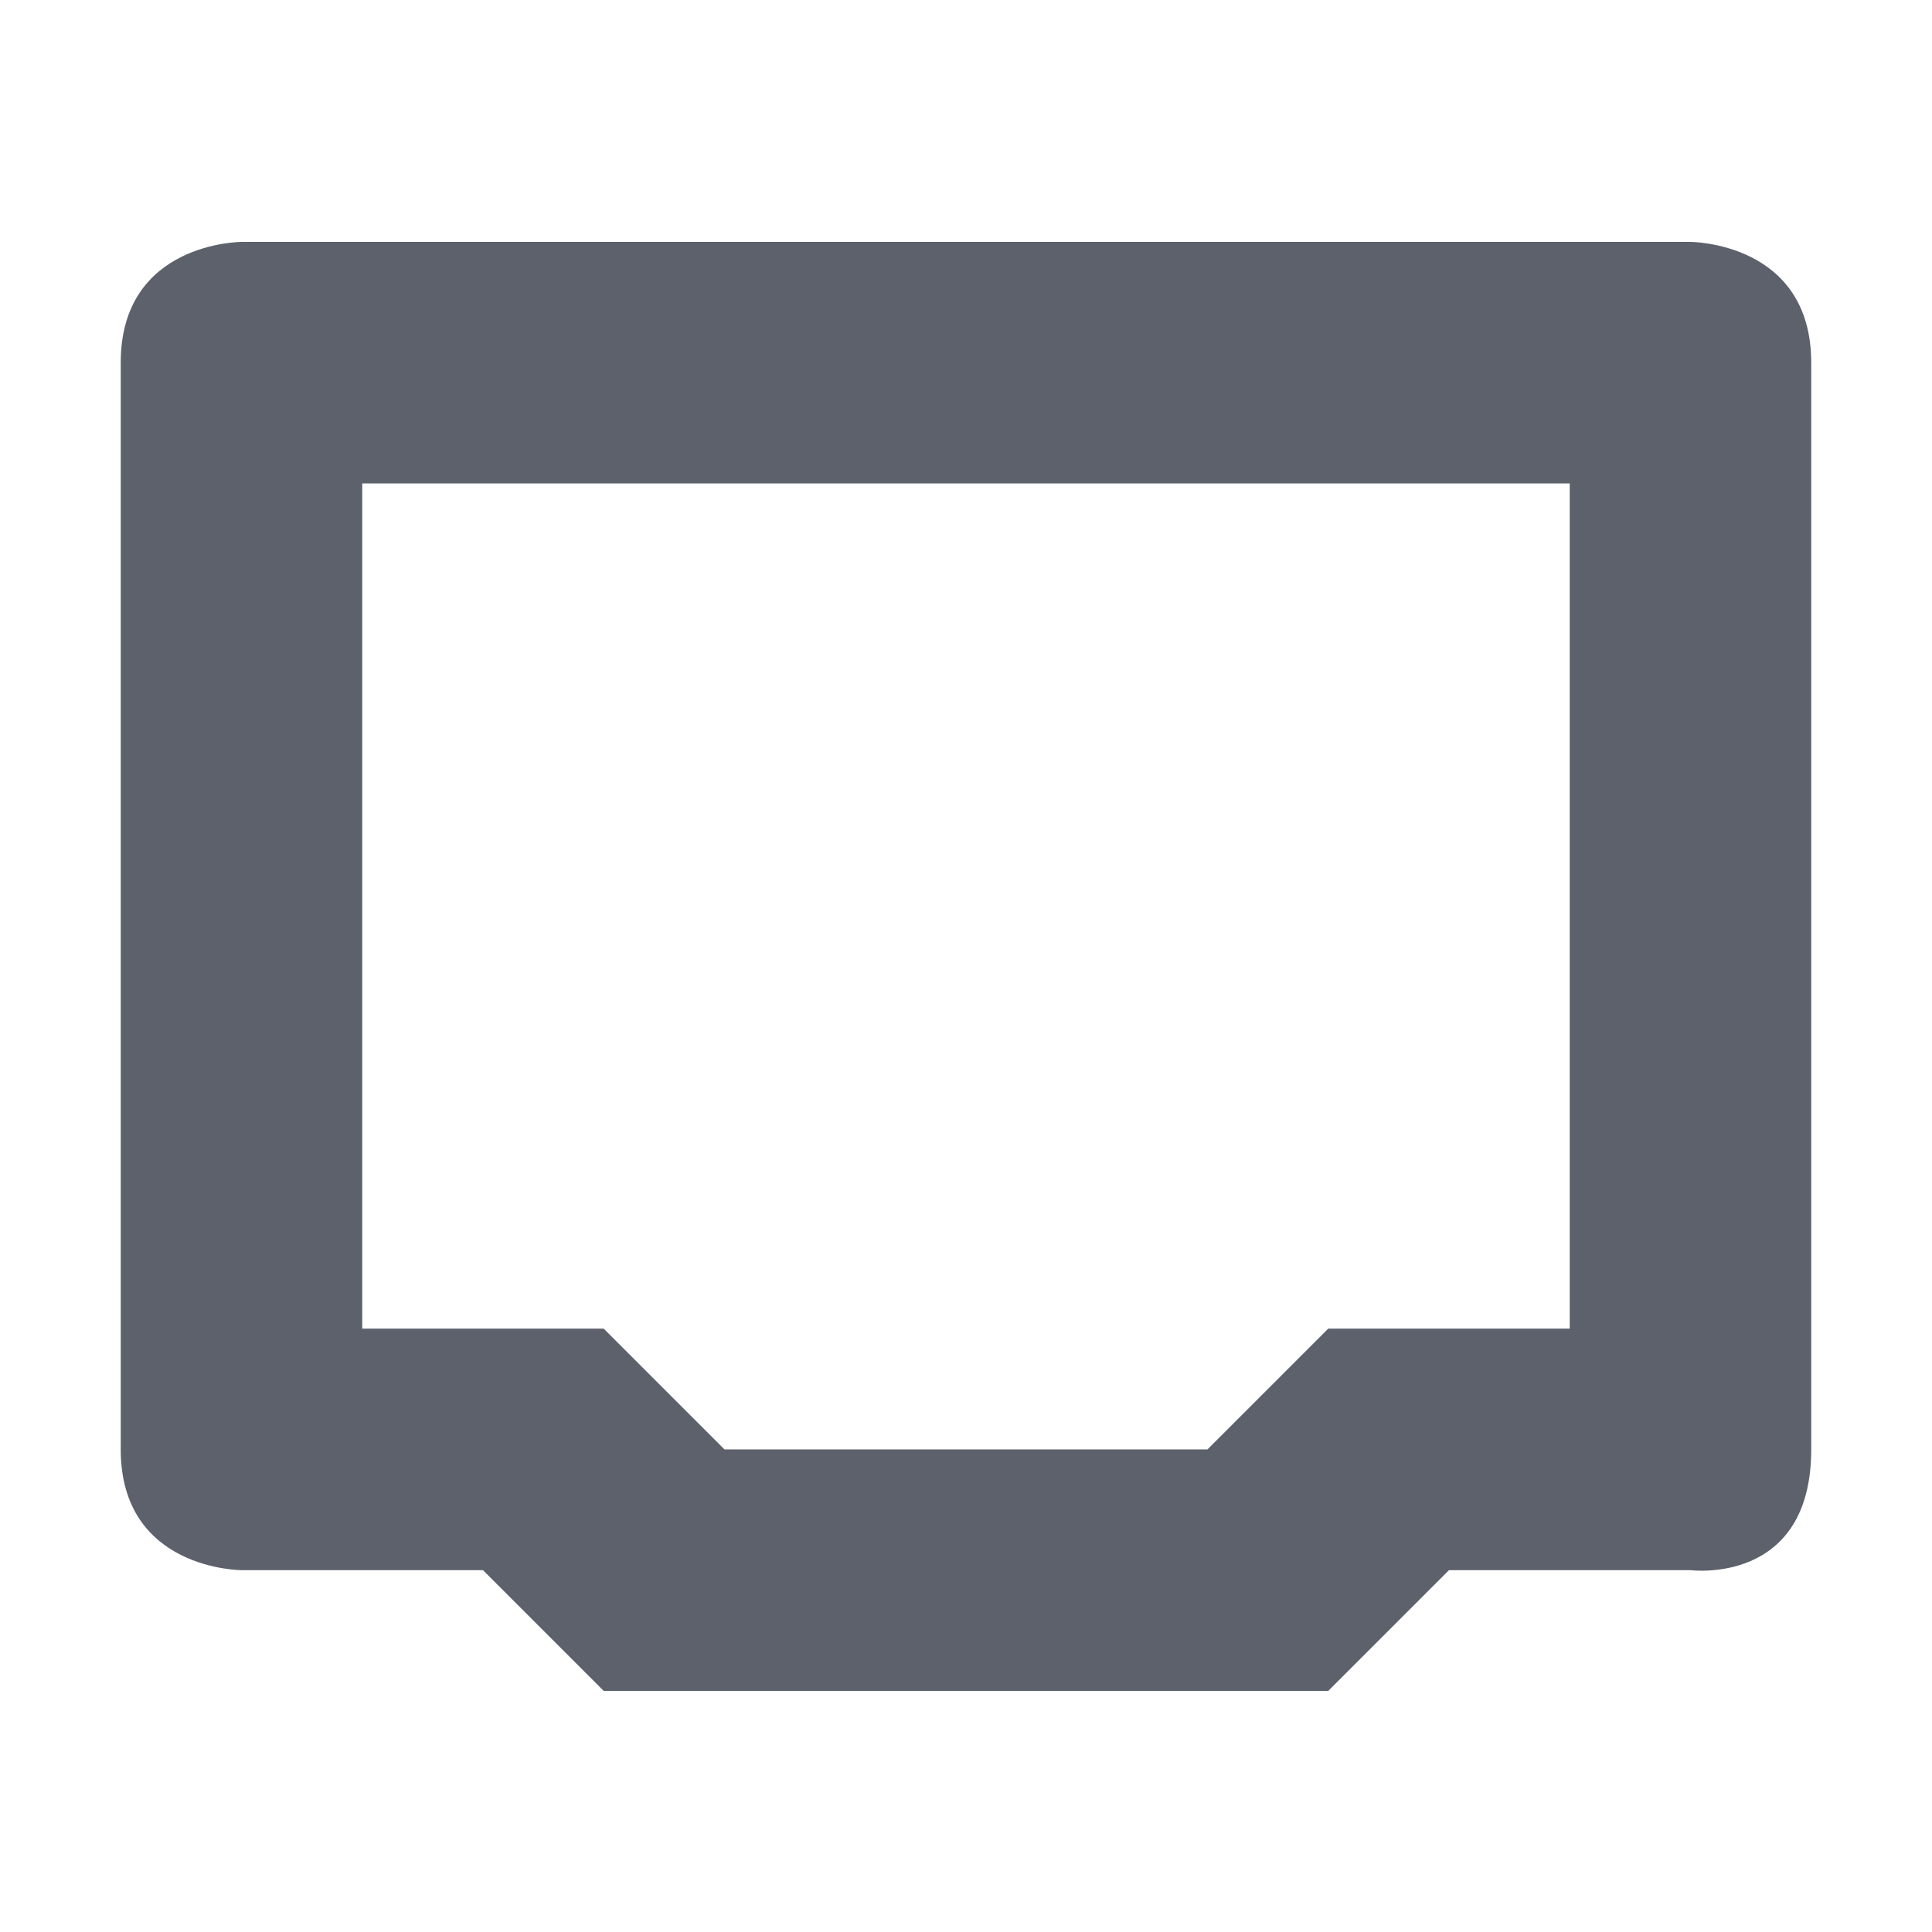
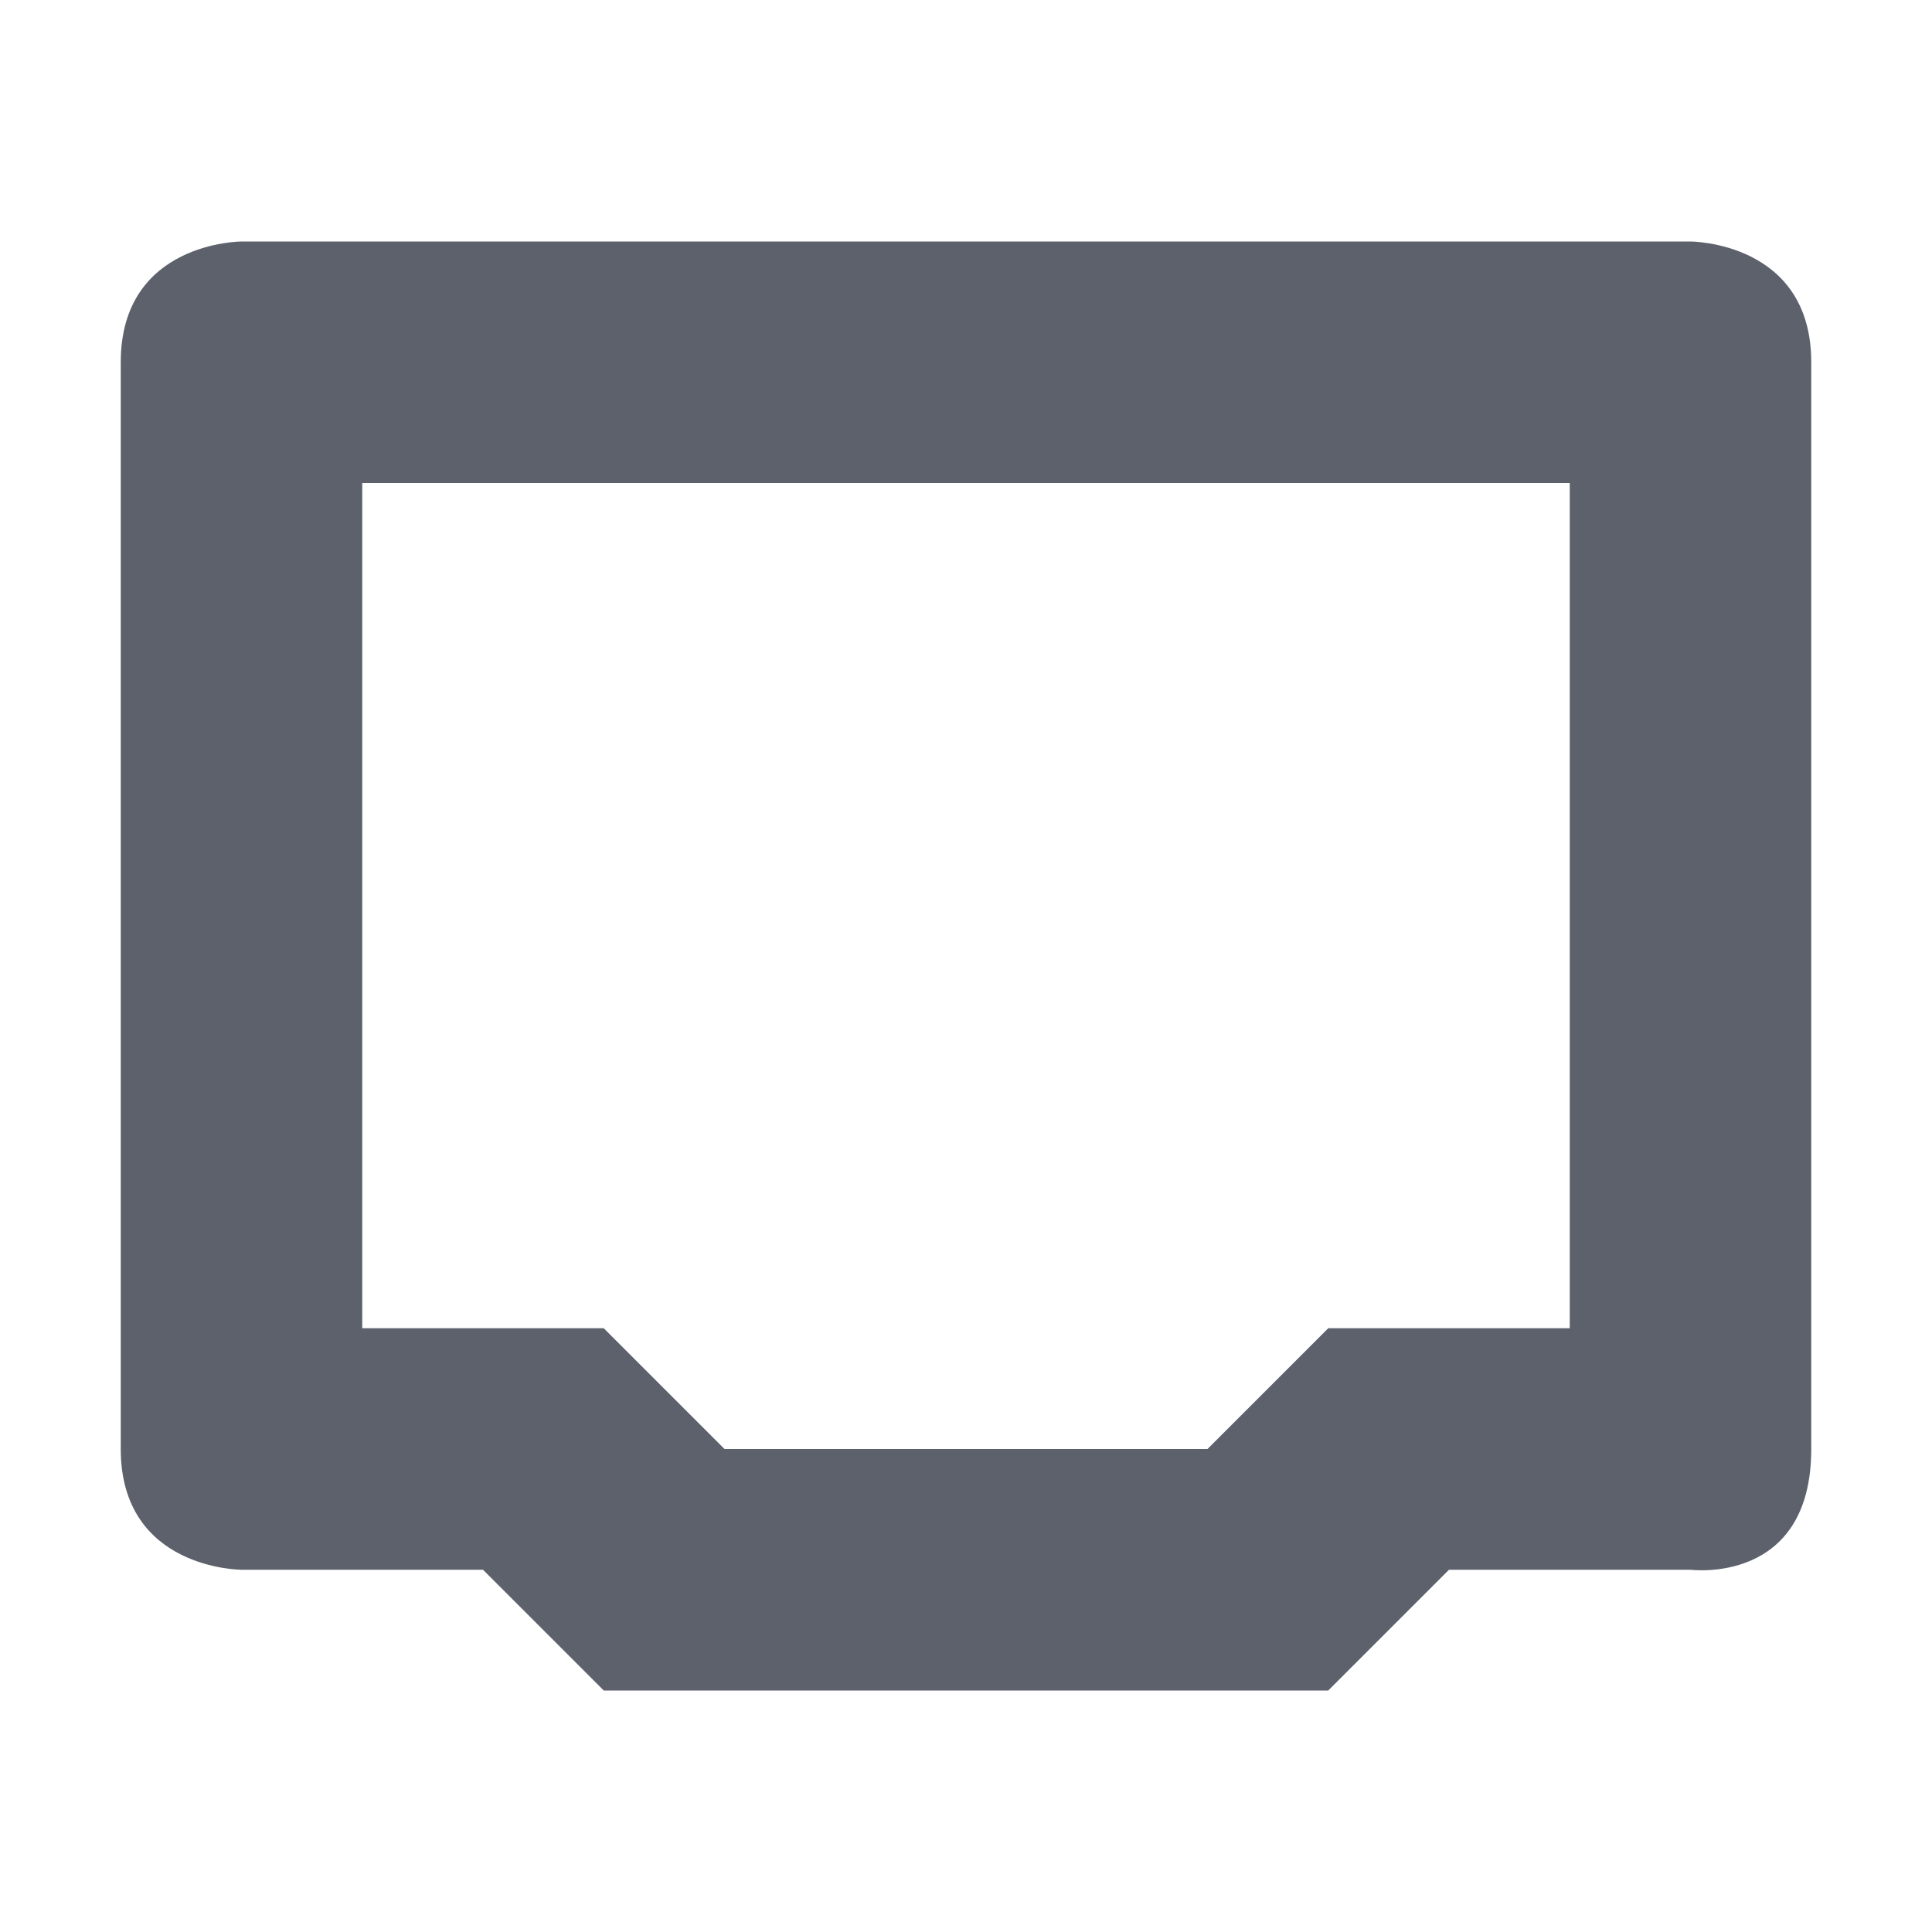
- <svg xmlns="http://www.w3.org/2000/svg" height="16" style="enable-background:new" version="1.1" width="16">
-   <g transform="translate(-445.0004,455.0034)">
-     <g>
-       <path d="m 206,44 c 0,0 -1,0 -1,1 l 0,9 c 0,1 1,1 1,1 l 2,0 1,1 6,0 1,-1 2,0 c 0,0 1,0.13 1,-1 l 0,-9 c 0,-1 -1,-1 -1,-1 z m 1,2 10,0 0,7 -2,0 -1,1 -4,0 -1,-1 -2,0 z" style="opacity:1;fill:#5c616c;fill-opacity:1;" transform="translate(241.0002,-497)" />
-     </g>
-   </g>
+ <svg xmlns="http://www.w3.org/2000/svg" width="16" height="16" version="1.1">
+   <path style="fill:#5c616c" d="M 2,2 C 2,2 1,2 1,3 V 12 C 1,13 2,13 2,13 H 4 L 5,14 H 11 L 12,13 H 14 C 14,13 15,13.13 15,12 V 3 C 15,2 14,2 14,2 Z M 3,4 H 13 V 11 H 11 L 10,12 H 6 L 5,11 H 3 Z" />
</svg>
